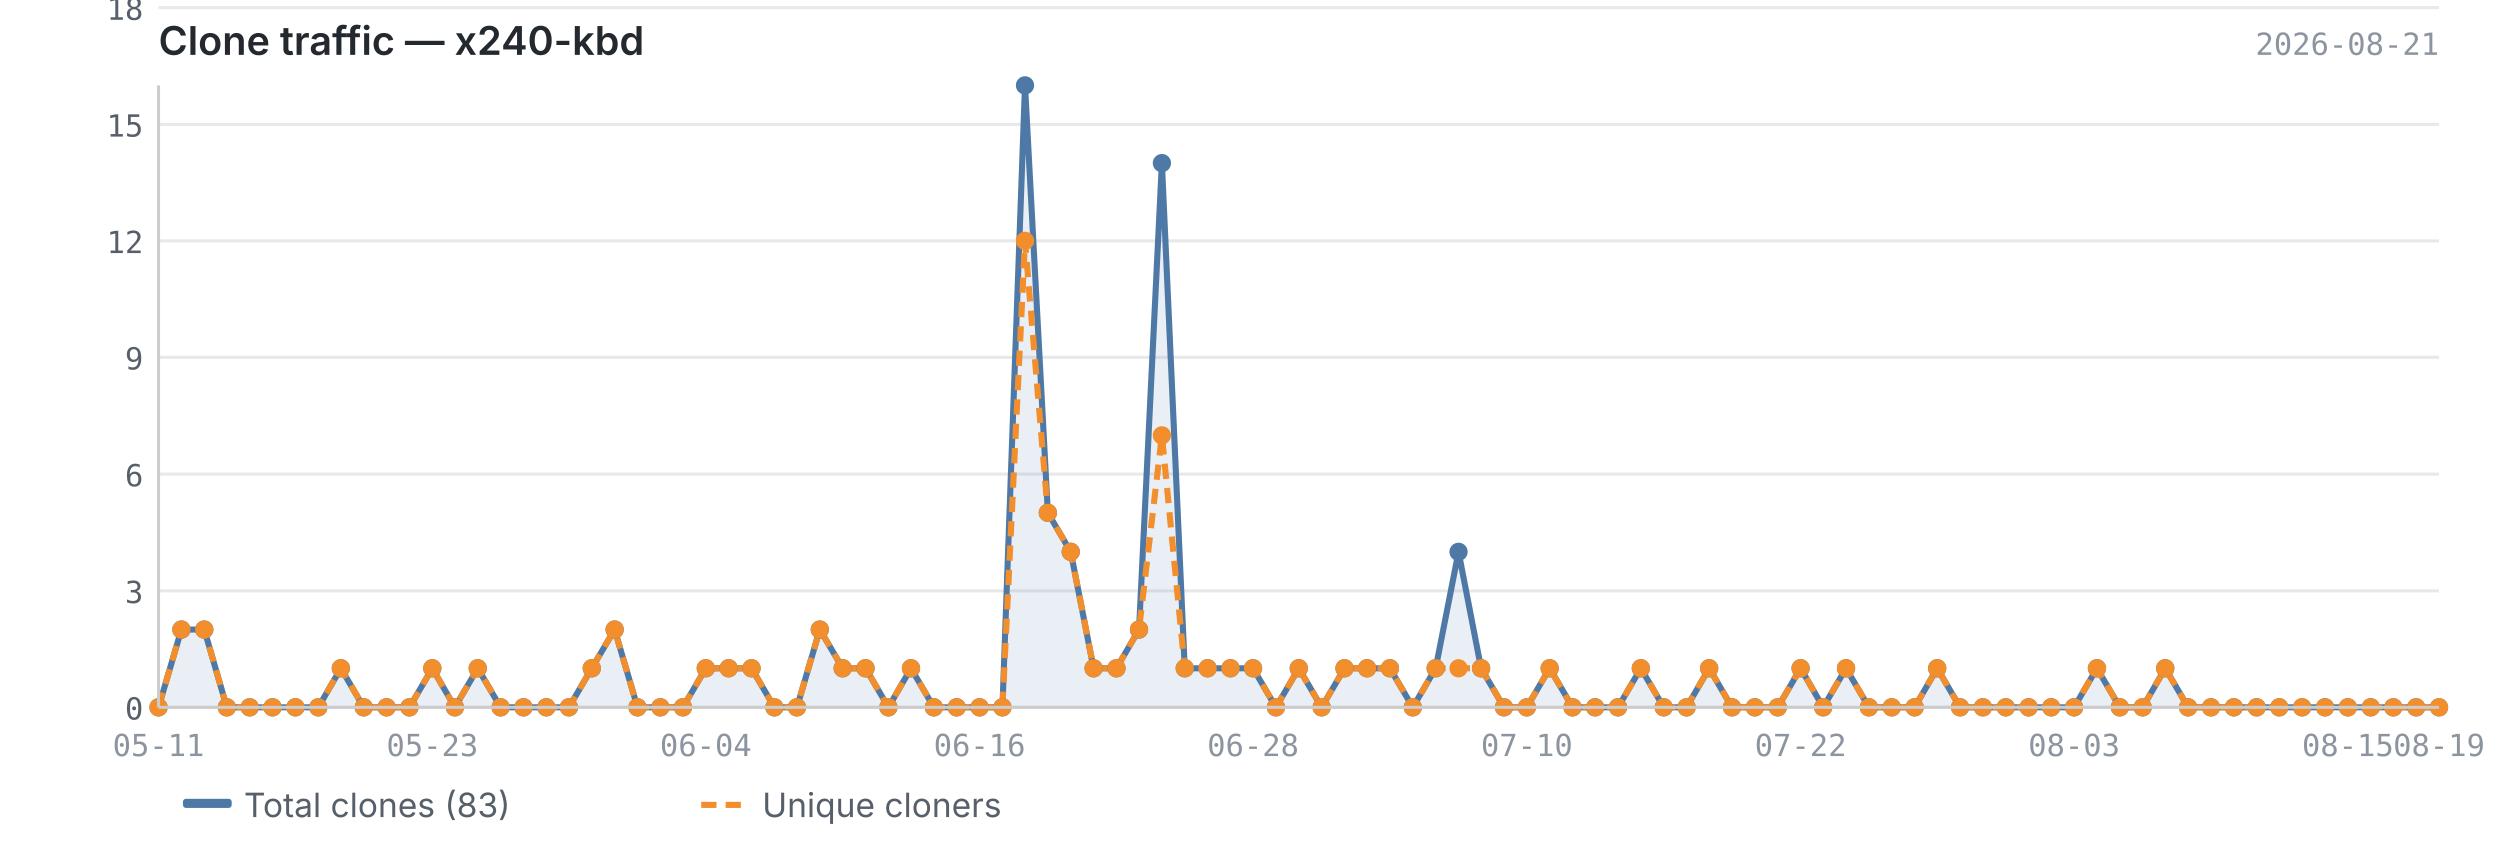
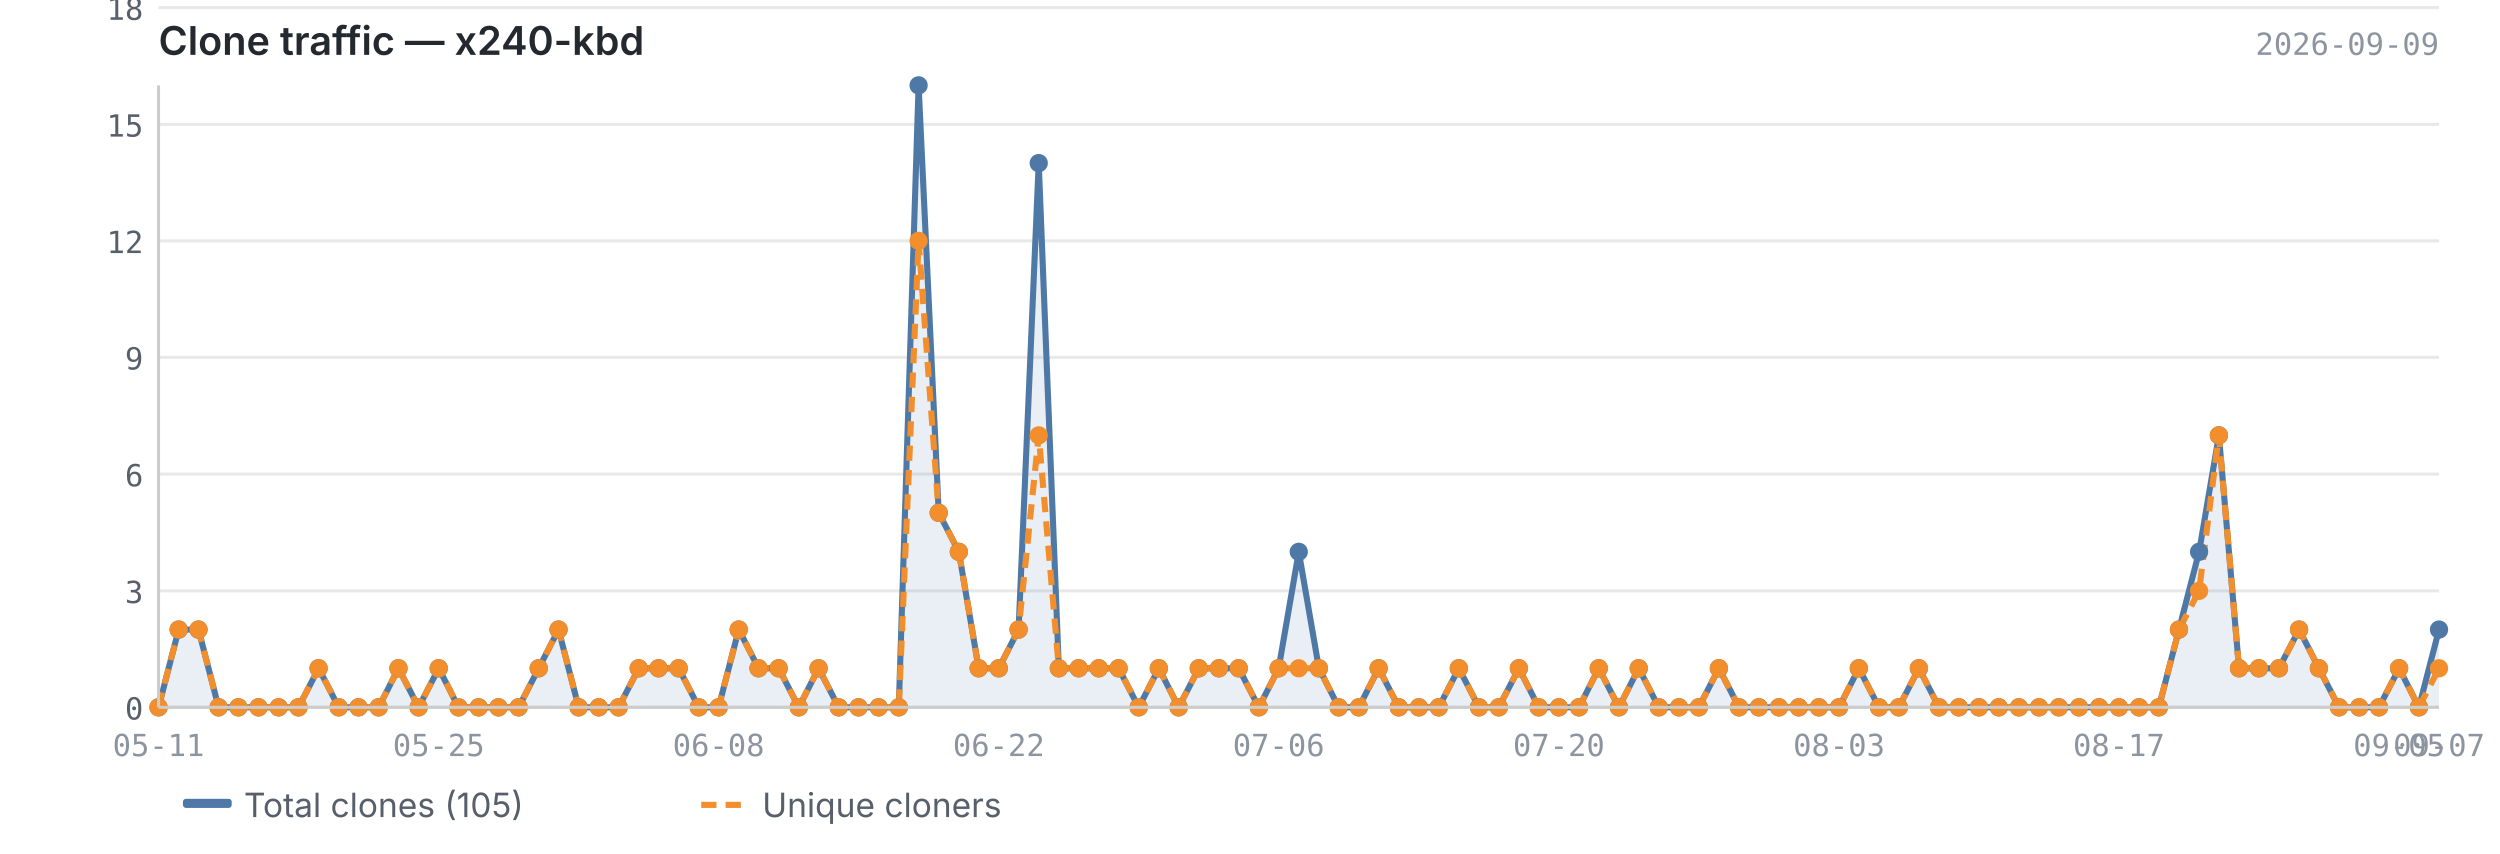
<svg xmlns="http://www.w3.org/2000/svg" viewBox="0 0 820 280" width="820" height="280">
  <text x="52" y="18" font-size="13" font-weight="600" fill="#24292f" font-family="-apple-system, BlinkMacSystemFont, 'Segoe UI', sans-serif">Clone traffic — x240-kbd</text>
-   <text x="800" y="18" font-size="10" fill="#8c959f" font-family="ui-monospace, SFMono-Regular, 'SF Mono', Menlo, monospace" text-anchor="end">2026-08-21</text>
+   <text x="800" y="18" font-size="10" fill="#8c959f" font-family="ui-monospace, SFMono-Regular, 'SF Mono', Menlo, monospace" text-anchor="end">2026-09-09</text>
  <line x1="52" y1="232.0" x2="800" y2="232.0" stroke="#e8e8e8" stroke-width="1" />
  <line x1="52" y1="193.8" x2="800" y2="193.8" stroke="#e8e8e8" stroke-width="1" />
  <line x1="52" y1="155.5" x2="800" y2="155.5" stroke="#e8e8e8" stroke-width="1" />
  <line x1="52" y1="117.2" x2="800" y2="117.2" stroke="#e8e8e8" stroke-width="1" />
  <line x1="52" y1="79.0" x2="800" y2="79.0" stroke="#e8e8e8" stroke-width="1" />
  <line x1="52" y1="40.8" x2="800" y2="40.8" stroke="#e8e8e8" stroke-width="1" />
  <line x1="52" y1="2.5" x2="800" y2="2.5" stroke="#e8e8e8" stroke-width="1" />
-   <path d="M52.0,232.0 L52.0,232.0 L59.5,206.5 L67.0,206.5 L74.4,232.0 L81.9,232.0 L89.4,232.0 L96.9,232.0 L104.4,232.0 L111.8,219.2 L119.3,232.0 L126.8,232.0 L134.3,232.0 L141.8,219.2 L149.2,232.0 L156.7,219.2 L164.2,232.0 L171.7,232.0 L179.2,232.0 L186.6,232.0 L194.1,219.2 L201.6,206.5 L209.1,232.0 L216.6,232.0 L224.0,232.0 L231.5,219.2 L239.0,219.2 L246.5,219.2 L254.0,232.0 L261.4,232.0 L268.9,206.5 L276.4,219.2 L283.9,219.2 L291.4,232.0 L298.8,219.2 L306.3,232.0 L313.8,232.0 L321.3,232.0 L328.8,232.0 L336.2,28.0 L343.7,168.2 L351.2,181.0 L358.7,219.2 L366.2,219.2 L373.6,206.5 L381.1,53.5 L388.6,219.2 L396.1,219.2 L403.6,219.2 L411.0,219.2 L418.5,232.0 L426.0,219.2 L433.5,232.0 L441.0,219.2 L448.4,219.2 L455.9,219.2 L463.4,232.0 L470.9,219.2 L478.4,181.0 L485.8,219.2 L493.3,232.0 L500.8,232.0 L508.3,219.2 L515.8,232.0 L523.2,232.0 L530.7,232.0 L538.2,219.2 L545.7,232.0 L553.2,232.0 L560.6,219.2 L568.1,232.0 L575.6,232.0 L583.1,232.0 L590.6,219.2 L598.0,232.0 L605.5,219.2 L613.0,232.0 L620.5,232.0 L628.0,232.0 L635.4,219.2 L642.9,232.0 L650.4,232.0 L657.9,232.0 L665.4,232.0 L672.8,232.0 L680.3,232.0 L687.8,219.2 L695.3,232.0 L702.8,232.0 L710.2,219.2 L717.7,232.0 L725.2,232.0 L732.7,232.0 L740.2,232.0 L747.6,232.0 L755.1,232.0 L762.6,232.0 L770.1,232.0 L777.6,232.0 L785.0,232.0 L792.5,232.0 L800.0,232.0 L800.0,232.0 L52.0,232.0Z" fill="#4e79a7" opacity="0.12" />
-   <polyline points="52.0,232.0 59.5,206.5 67.0,206.5 74.4,232.0 81.9,232.0 89.4,232.0 96.9,232.0 104.4,232.0 111.8,219.2 119.3,232.0 126.8,232.0 134.3,232.0 141.8,219.2 149.2,232.0 156.7,219.2 164.2,232.0 171.7,232.0 179.2,232.0 186.6,232.0 194.1,219.2 201.6,206.5 209.1,232.0 216.6,232.0 224.0,232.0 231.5,219.2 239.0,219.2 246.5,219.2 254.0,232.0 261.4,232.0 268.9,206.5 276.4,219.2 283.9,219.2 291.4,232.0 298.8,219.2 306.3,232.0 313.8,232.0 321.3,232.0 328.8,232.0 336.2,28.0 343.7,168.2 351.2,181.0 358.7,219.2 366.2,219.2 373.6,206.5 381.1,53.5 388.6,219.2 396.1,219.2 403.6,219.2 411.0,219.2 418.5,232.0 426.0,219.2 433.5,232.0 441.0,219.2 448.4,219.2 455.9,219.2 463.4,232.0 470.9,219.2 478.4,181.0 485.8,219.2 493.3,232.0 500.8,232.0 508.3,219.2 515.8,232.0 523.2,232.0 530.7,232.0 538.2,219.2 545.7,232.0 553.2,232.0 560.6,219.2 568.1,232.0 575.6,232.0 583.1,232.0 590.6,219.2 598.0,232.0 605.5,219.2 613.0,232.0 620.5,232.0 628.0,232.0 635.4,219.2 642.9,232.0 650.4,232.0 657.9,232.0 665.4,232.0 672.8,232.0 680.3,232.0 687.8,219.2 695.3,232.0 702.8,232.0 710.2,219.2 717.7,232.0 725.2,232.0 732.7,232.0 740.2,232.0 747.6,232.0 755.1,232.0 762.6,232.0 770.1,232.0 777.6,232.0 785.0,232.0 792.5,232.0 800.0,232.0" fill="none" stroke="#4e79a7" stroke-width="2" stroke-linejoin="round" />
-   <polyline points="52.0,232.0 59.5,206.5 67.0,206.5 74.4,232.0 81.9,232.0 89.4,232.0 96.9,232.0 104.4,232.0 111.8,219.2 119.3,232.0 126.8,232.0 134.3,232.0 141.8,219.2 149.2,232.0 156.7,219.2 164.2,232.0 171.7,232.0 179.2,232.0 186.6,232.0 194.1,219.2 201.6,206.5 209.1,232.0 216.6,232.0 224.0,232.0 231.5,219.2 239.0,219.2 246.5,219.2 254.0,232.0 261.4,232.0 268.9,206.5 276.4,219.2 283.9,219.2 291.4,232.0 298.8,219.2 306.3,232.0 313.8,232.0 321.3,232.0 328.8,232.0 336.2,79.0 343.7,168.2 351.2,181.0 358.7,219.2 366.2,219.2 373.6,206.5 381.1,142.8 388.6,219.2 396.1,219.2 403.6,219.2 411.0,219.2 418.5,232.0 426.0,219.2 433.5,232.0 441.0,219.2 448.4,219.2 455.9,219.2 463.4,232.0 470.9,219.2 478.4,219.2 485.8,219.2 493.3,232.0 500.8,232.0 508.3,219.2 515.8,232.0 523.2,232.0 530.7,232.0 538.2,219.2 545.7,232.0 553.2,232.0 560.6,219.2 568.1,232.0 575.6,232.0 583.1,232.0 590.6,219.2 598.0,232.0 605.5,219.2 613.0,232.0 620.5,232.0 628.0,232.0 635.4,219.2 642.9,232.0 650.4,232.0 657.9,232.0 665.4,232.0 672.8,232.0 680.3,232.0 687.8,219.2 695.3,232.0 702.8,232.0 710.2,219.2 717.7,232.0 725.2,232.0 732.7,232.0 740.2,232.0 747.6,232.0 755.1,232.0 762.6,232.0 770.1,232.0 777.6,232.0 785.0,232.0 792.5,232.0 800.0,232.0" fill="none" stroke="#f28e2b" stroke-width="2" stroke-linejoin="round" stroke-dasharray="5,3" />
+   <path d="M52.0,232.0 L52.0,232.0 L58.6,206.5 L65.1,206.5 L71.7,232.0 L78.2,232.0 L84.8,232.0 L91.4,232.0 L97.9,232.0 L104.5,219.2 L111.1,232.0 L117.6,232.0 L124.2,232.0 L130.7,219.2 L137.3,232.0 L143.9,219.2 L150.4,232.0 L157.0,232.0 L163.5,232.0 L170.1,232.0 L176.7,219.2 L183.2,206.5 L189.8,232.0 L196.4,232.0 L202.9,232.0 L209.5,219.2 L216.0,219.2 L222.6,219.2 L229.2,232.0 L235.7,232.0 L242.3,206.5 L248.8,219.2 L255.4,219.2 L262.0,232.0 L268.5,219.2 L275.1,232.0 L281.6,232.0 L288.2,232.0 L294.8,232.0 L301.3,28.0 L307.9,168.2 L314.5,181.0 L321.0,219.2 L327.6,219.2 L334.1,206.5 L340.7,53.5 L347.3,219.2 L353.8,219.2 L360.4,219.2 L366.9,219.2 L373.5,232.0 L380.1,219.2 L386.6,232.0 L393.2,219.2 L399.8,219.2 L406.3,219.2 L412.9,232.0 L419.4,219.2 L426.0,181.0 L432.6,219.2 L439.1,232.0 L445.7,232.0 L452.2,219.2 L458.8,232.0 L465.4,232.0 L471.9,232.0 L478.5,219.2 L485.1,232.0 L491.6,232.0 L498.2,219.2 L504.7,232.0 L511.3,232.0 L517.9,232.0 L524.4,219.2 L531.0,232.0 L537.5,219.2 L544.1,232.0 L550.7,232.0 L557.2,232.0 L563.8,219.2 L570.4,232.0 L576.9,232.0 L583.5,232.0 L590.0,232.0 L596.6,232.0 L603.2,232.0 L609.7,219.2 L616.3,232.0 L622.8,232.0 L629.4,219.2 L636.0,232.0 L642.5,232.0 L649.1,232.0 L655.6,232.0 L662.2,232.0 L668.8,232.0 L675.3,232.0 L681.9,232.0 L688.5,232.0 L695.0,232.0 L701.6,232.0 L708.1,232.0 L714.7,206.5 L721.3,181.0 L727.8,142.8 L734.4,219.2 L740.9,219.2 L747.5,219.2 L754.1,206.5 L760.6,219.2 L767.2,232.0 L773.8,232.0 L780.3,232.0 L786.9,219.2 L793.4,232.0 L800.0,206.5 L800.0,232.0 L52.0,232.0Z" fill="#4e79a7" opacity="0.12" />
+   <polyline points="52.0,232.0 58.6,206.5 65.1,206.5 71.7,232.0 78.2,232.0 84.8,232.0 91.4,232.0 97.9,232.0 104.5,219.2 111.1,232.0 117.6,232.0 124.2,232.0 130.7,219.2 137.3,232.0 143.9,219.2 150.4,232.0 157.0,232.0 163.5,232.0 170.1,232.0 176.7,219.2 183.2,206.5 189.8,232.0 196.4,232.0 202.9,232.0 209.5,219.2 216.0,219.2 222.6,219.2 229.2,232.0 235.7,232.0 242.3,206.5 248.8,219.2 255.4,219.2 262.0,232.0 268.5,219.2 275.1,232.0 281.6,232.0 288.2,232.0 294.8,232.0 301.3,28.0 307.9,168.2 314.5,181.0 321.0,219.2 327.6,219.2 334.1,206.5 340.7,53.5 347.3,219.2 353.8,219.2 360.4,219.2 366.9,219.2 373.5,232.0 380.1,219.2 386.6,232.0 393.2,219.2 399.8,219.2 406.3,219.2 412.9,232.0 419.4,219.2 426.0,181.0 432.6,219.2 439.1,232.0 445.7,232.0 452.2,219.2 458.8,232.0 465.4,232.0 471.9,232.0 478.5,219.2 485.1,232.0 491.6,232.0 498.2,219.2 504.7,232.0 511.3,232.0 517.9,232.0 524.4,219.2 531.0,232.0 537.5,219.2 544.1,232.0 550.7,232.0 557.2,232.0 563.8,219.2 570.4,232.0 576.9,232.0 583.5,232.0 590.0,232.0 596.6,232.0 603.2,232.0 609.7,219.2 616.3,232.0 622.8,232.0 629.4,219.2 636.0,232.0 642.5,232.0 649.1,232.0 655.6,232.0 662.2,232.0 668.8,232.0 675.3,232.0 681.9,232.0 688.5,232.0 695.0,232.0 701.6,232.0 708.1,232.0 714.7,206.5 721.3,181.0 727.8,142.8 734.4,219.2 740.9,219.2 747.5,219.2 754.1,206.5 760.6,219.2 767.2,232.0 773.8,232.0 780.3,232.0 786.9,219.2 793.4,232.0 800.0,206.5" fill="none" stroke="#4e79a7" stroke-width="2" stroke-linejoin="round" />
+   <polyline points="52.0,232.0 58.6,206.5 65.1,206.5 71.7,232.0 78.2,232.0 84.8,232.0 91.4,232.0 97.9,232.0 104.5,219.2 111.1,232.0 117.6,232.0 124.2,232.0 130.7,219.2 137.3,232.0 143.9,219.2 150.4,232.0 157.0,232.0 163.5,232.0 170.1,232.0 176.7,219.2 183.2,206.5 189.8,232.0 196.4,232.0 202.9,232.0 209.5,219.2 216.0,219.2 222.6,219.2 229.2,232.0 235.7,232.0 242.3,206.5 248.8,219.2 255.4,219.2 262.0,232.0 268.5,219.2 275.1,232.0 281.6,232.0 288.2,232.0 294.8,232.0 301.3,79.0 307.9,168.2 314.5,181.0 321.0,219.2 327.6,219.2 334.1,206.5 340.7,142.8 347.3,219.2 353.8,219.2 360.4,219.2 366.9,219.2 373.5,232.0 380.1,219.2 386.6,232.0 393.2,219.2 399.8,219.2 406.3,219.2 412.9,232.0 419.4,219.2 426.0,219.2 432.6,219.2 439.1,232.0 445.7,232.0 452.2,219.2 458.8,232.0 465.4,232.0 471.9,232.0 478.5,219.2 485.1,232.0 491.6,232.0 498.2,219.2 504.7,232.0 511.3,232.0 517.9,232.0 524.4,219.2 531.0,232.0 537.5,219.2 544.1,232.0 550.7,232.0 557.2,232.0 563.8,219.2 570.4,232.0 576.9,232.0 583.5,232.0 590.0,232.0 596.6,232.0 603.2,232.0 609.7,219.2 616.3,232.0 622.8,232.0 629.4,219.2 636.0,232.0 642.5,232.0 649.1,232.0 655.6,232.0 662.2,232.0 668.8,232.0 675.3,232.0 681.9,232.0 688.5,232.0 695.0,232.0 701.6,232.0 708.1,232.0 714.7,206.5 721.3,193.8 727.8,142.8 734.4,219.2 740.9,219.2 747.5,219.2 754.1,206.5 760.6,219.2 767.2,232.0 773.8,232.0 780.3,232.0 786.9,219.2 793.4,232.0 800.0,219.2" fill="none" stroke="#f28e2b" stroke-width="2" stroke-linejoin="round" stroke-dasharray="5,3" />
  <circle cx="52.0" cy="232.0" r="3" fill="#4e79a7" />
-   <circle cx="59.5" cy="206.5" r="3" fill="#4e79a7" />
-   <circle cx="67.0" cy="206.5" r="3" fill="#4e79a7" />
-   <circle cx="74.4" cy="232.0" r="3" fill="#4e79a7" />
-   <circle cx="81.9" cy="232.0" r="3" fill="#4e79a7" />
-   <circle cx="89.4" cy="232.0" r="3" fill="#4e79a7" />
-   <circle cx="96.9" cy="232.0" r="3" fill="#4e79a7" />
-   <circle cx="104.4" cy="232.0" r="3" fill="#4e79a7" />
-   <circle cx="111.8" cy="219.2" r="3" fill="#4e79a7" />
-   <circle cx="119.3" cy="232.0" r="3" fill="#4e79a7" />
-   <circle cx="126.8" cy="232.0" r="3" fill="#4e79a7" />
-   <circle cx="134.3" cy="232.0" r="3" fill="#4e79a7" />
-   <circle cx="141.8" cy="219.2" r="3" fill="#4e79a7" />
-   <circle cx="149.2" cy="232.0" r="3" fill="#4e79a7" />
-   <circle cx="156.7" cy="219.2" r="3" fill="#4e79a7" />
-   <circle cx="164.2" cy="232.0" r="3" fill="#4e79a7" />
-   <circle cx="171.7" cy="232.0" r="3" fill="#4e79a7" />
-   <circle cx="179.2" cy="232.0" r="3" fill="#4e79a7" />
-   <circle cx="186.6" cy="232.0" r="3" fill="#4e79a7" />
-   <circle cx="194.1" cy="219.2" r="3" fill="#4e79a7" />
-   <circle cx="201.6" cy="206.5" r="3" fill="#4e79a7" />
-   <circle cx="209.1" cy="232.0" r="3" fill="#4e79a7" />
-   <circle cx="216.6" cy="232.0" r="3" fill="#4e79a7" />
-   <circle cx="224.0" cy="232.0" r="3" fill="#4e79a7" />
-   <circle cx="231.5" cy="219.2" r="3" fill="#4e79a7" />
-   <circle cx="239.0" cy="219.2" r="3" fill="#4e79a7" />
-   <circle cx="246.5" cy="219.2" r="3" fill="#4e79a7" />
-   <circle cx="254.0" cy="232.0" r="3" fill="#4e79a7" />
-   <circle cx="261.4" cy="232.0" r="3" fill="#4e79a7" />
-   <circle cx="268.9" cy="206.5" r="3" fill="#4e79a7" />
-   <circle cx="276.4" cy="219.2" r="3" fill="#4e79a7" />
-   <circle cx="283.9" cy="219.2" r="3" fill="#4e79a7" />
-   <circle cx="291.4" cy="232.0" r="3" fill="#4e79a7" />
-   <circle cx="298.8" cy="219.2" r="3" fill="#4e79a7" />
-   <circle cx="306.3" cy="232.0" r="3" fill="#4e79a7" />
-   <circle cx="313.8" cy="232.0" r="3" fill="#4e79a7" />
-   <circle cx="321.3" cy="232.0" r="3" fill="#4e79a7" />
-   <circle cx="328.8" cy="232.0" r="3" fill="#4e79a7" />
-   <circle cx="336.2" cy="28.0" r="3" fill="#4e79a7" />
-   <circle cx="343.7" cy="168.2" r="3" fill="#4e79a7" />
-   <circle cx="351.2" cy="181.0" r="3" fill="#4e79a7" />
-   <circle cx="358.7" cy="219.2" r="3" fill="#4e79a7" />
-   <circle cx="366.2" cy="219.2" r="3" fill="#4e79a7" />
-   <circle cx="373.6" cy="206.5" r="3" fill="#4e79a7" />
-   <circle cx="381.1" cy="53.5" r="3" fill="#4e79a7" />
-   <circle cx="388.6" cy="219.2" r="3" fill="#4e79a7" />
-   <circle cx="396.1" cy="219.2" r="3" fill="#4e79a7" />
-   <circle cx="403.6" cy="219.2" r="3" fill="#4e79a7" />
-   <circle cx="411.0" cy="219.2" r="3" fill="#4e79a7" />
-   <circle cx="418.5" cy="232.0" r="3" fill="#4e79a7" />
-   <circle cx="426.0" cy="219.2" r="3" fill="#4e79a7" />
-   <circle cx="433.5" cy="232.0" r="3" fill="#4e79a7" />
-   <circle cx="441.0" cy="219.2" r="3" fill="#4e79a7" />
-   <circle cx="448.4" cy="219.2" r="3" fill="#4e79a7" />
-   <circle cx="455.9" cy="219.2" r="3" fill="#4e79a7" />
-   <circle cx="463.4" cy="232.0" r="3" fill="#4e79a7" />
-   <circle cx="470.9" cy="219.2" r="3" fill="#4e79a7" />
-   <circle cx="478.4" cy="181.0" r="3" fill="#4e79a7" />
-   <circle cx="485.8" cy="219.2" r="3" fill="#4e79a7" />
-   <circle cx="493.3" cy="232.0" r="3" fill="#4e79a7" />
-   <circle cx="500.8" cy="232.0" r="3" fill="#4e79a7" />
-   <circle cx="508.3" cy="219.2" r="3" fill="#4e79a7" />
-   <circle cx="515.8" cy="232.0" r="3" fill="#4e79a7" />
-   <circle cx="523.2" cy="232.0" r="3" fill="#4e79a7" />
-   <circle cx="530.7" cy="232.0" r="3" fill="#4e79a7" />
-   <circle cx="538.2" cy="219.2" r="3" fill="#4e79a7" />
-   <circle cx="545.7" cy="232.0" r="3" fill="#4e79a7" />
-   <circle cx="553.2" cy="232.0" r="3" fill="#4e79a7" />
-   <circle cx="560.6" cy="219.2" r="3" fill="#4e79a7" />
-   <circle cx="568.1" cy="232.0" r="3" fill="#4e79a7" />
-   <circle cx="575.6" cy="232.0" r="3" fill="#4e79a7" />
-   <circle cx="583.1" cy="232.0" r="3" fill="#4e79a7" />
-   <circle cx="590.6" cy="219.2" r="3" fill="#4e79a7" />
-   <circle cx="598.0" cy="232.0" r="3" fill="#4e79a7" />
-   <circle cx="605.5" cy="219.2" r="3" fill="#4e79a7" />
-   <circle cx="613.0" cy="232.0" r="3" fill="#4e79a7" />
-   <circle cx="620.5" cy="232.0" r="3" fill="#4e79a7" />
-   <circle cx="628.0" cy="232.0" r="3" fill="#4e79a7" />
-   <circle cx="635.4" cy="219.2" r="3" fill="#4e79a7" />
-   <circle cx="642.9" cy="232.0" r="3" fill="#4e79a7" />
-   <circle cx="650.4" cy="232.0" r="3" fill="#4e79a7" />
-   <circle cx="657.9" cy="232.0" r="3" fill="#4e79a7" />
-   <circle cx="665.4" cy="232.0" r="3" fill="#4e79a7" />
-   <circle cx="672.8" cy="232.0" r="3" fill="#4e79a7" />
-   <circle cx="680.3" cy="232.0" r="3" fill="#4e79a7" />
-   <circle cx="687.8" cy="219.2" r="3" fill="#4e79a7" />
-   <circle cx="695.3" cy="232.0" r="3" fill="#4e79a7" />
-   <circle cx="702.8" cy="232.0" r="3" fill="#4e79a7" />
-   <circle cx="710.2" cy="219.2" r="3" fill="#4e79a7" />
-   <circle cx="717.7" cy="232.0" r="3" fill="#4e79a7" />
-   <circle cx="725.2" cy="232.0" r="3" fill="#4e79a7" />
-   <circle cx="732.7" cy="232.0" r="3" fill="#4e79a7" />
-   <circle cx="740.2" cy="232.0" r="3" fill="#4e79a7" />
-   <circle cx="747.6" cy="232.0" r="3" fill="#4e79a7" />
-   <circle cx="755.1" cy="232.0" r="3" fill="#4e79a7" />
-   <circle cx="762.6" cy="232.0" r="3" fill="#4e79a7" />
-   <circle cx="770.1" cy="232.0" r="3" fill="#4e79a7" />
-   <circle cx="777.6" cy="232.0" r="3" fill="#4e79a7" />
-   <circle cx="785.0" cy="232.0" r="3" fill="#4e79a7" />
-   <circle cx="792.5" cy="232.0" r="3" fill="#4e79a7" />
-   <circle cx="800.0" cy="232.0" r="3" fill="#4e79a7" />
+   <circle cx="58.6" cy="206.5" r="3" fill="#4e79a7" />
+   <circle cx="65.1" cy="206.5" r="3" fill="#4e79a7" />
+   <circle cx="71.7" cy="232.0" r="3" fill="#4e79a7" />
+   <circle cx="78.2" cy="232.0" r="3" fill="#4e79a7" />
+   <circle cx="84.8" cy="232.0" r="3" fill="#4e79a7" />
+   <circle cx="91.4" cy="232.0" r="3" fill="#4e79a7" />
+   <circle cx="97.9" cy="232.0" r="3" fill="#4e79a7" />
+   <circle cx="104.5" cy="219.2" r="3" fill="#4e79a7" />
+   <circle cx="111.1" cy="232.0" r="3" fill="#4e79a7" />
+   <circle cx="117.6" cy="232.0" r="3" fill="#4e79a7" />
+   <circle cx="124.2" cy="232.0" r="3" fill="#4e79a7" />
+   <circle cx="130.7" cy="219.2" r="3" fill="#4e79a7" />
+   <circle cx="137.3" cy="232.0" r="3" fill="#4e79a7" />
+   <circle cx="143.9" cy="219.2" r="3" fill="#4e79a7" />
+   <circle cx="150.4" cy="232.0" r="3" fill="#4e79a7" />
+   <circle cx="157.0" cy="232.0" r="3" fill="#4e79a7" />
+   <circle cx="163.5" cy="232.0" r="3" fill="#4e79a7" />
+   <circle cx="170.1" cy="232.0" r="3" fill="#4e79a7" />
+   <circle cx="176.7" cy="219.2" r="3" fill="#4e79a7" />
+   <circle cx="183.2" cy="206.5" r="3" fill="#4e79a7" />
+   <circle cx="189.8" cy="232.0" r="3" fill="#4e79a7" />
+   <circle cx="196.4" cy="232.0" r="3" fill="#4e79a7" />
+   <circle cx="202.9" cy="232.0" r="3" fill="#4e79a7" />
+   <circle cx="209.5" cy="219.2" r="3" fill="#4e79a7" />
+   <circle cx="216.0" cy="219.2" r="3" fill="#4e79a7" />
+   <circle cx="222.6" cy="219.2" r="3" fill="#4e79a7" />
+   <circle cx="229.2" cy="232.0" r="3" fill="#4e79a7" />
+   <circle cx="235.7" cy="232.0" r="3" fill="#4e79a7" />
+   <circle cx="242.3" cy="206.5" r="3" fill="#4e79a7" />
+   <circle cx="248.8" cy="219.2" r="3" fill="#4e79a7" />
+   <circle cx="255.4" cy="219.2" r="3" fill="#4e79a7" />
+   <circle cx="262.0" cy="232.0" r="3" fill="#4e79a7" />
+   <circle cx="268.5" cy="219.2" r="3" fill="#4e79a7" />
+   <circle cx="275.1" cy="232.0" r="3" fill="#4e79a7" />
+   <circle cx="281.6" cy="232.0" r="3" fill="#4e79a7" />
+   <circle cx="288.2" cy="232.0" r="3" fill="#4e79a7" />
+   <circle cx="294.8" cy="232.0" r="3" fill="#4e79a7" />
+   <circle cx="301.3" cy="28.0" r="3" fill="#4e79a7" />
+   <circle cx="307.9" cy="168.2" r="3" fill="#4e79a7" />
+   <circle cx="314.5" cy="181.0" r="3" fill="#4e79a7" />
+   <circle cx="321.0" cy="219.2" r="3" fill="#4e79a7" />
+   <circle cx="327.6" cy="219.2" r="3" fill="#4e79a7" />
+   <circle cx="334.1" cy="206.5" r="3" fill="#4e79a7" />
+   <circle cx="340.7" cy="53.5" r="3" fill="#4e79a7" />
+   <circle cx="347.3" cy="219.2" r="3" fill="#4e79a7" />
+   <circle cx="353.8" cy="219.2" r="3" fill="#4e79a7" />
+   <circle cx="360.4" cy="219.2" r="3" fill="#4e79a7" />
+   <circle cx="366.9" cy="219.2" r="3" fill="#4e79a7" />
+   <circle cx="373.5" cy="232.0" r="3" fill="#4e79a7" />
+   <circle cx="380.1" cy="219.2" r="3" fill="#4e79a7" />
+   <circle cx="386.6" cy="232.0" r="3" fill="#4e79a7" />
+   <circle cx="393.2" cy="219.2" r="3" fill="#4e79a7" />
+   <circle cx="399.8" cy="219.2" r="3" fill="#4e79a7" />
+   <circle cx="406.3" cy="219.2" r="3" fill="#4e79a7" />
+   <circle cx="412.9" cy="232.0" r="3" fill="#4e79a7" />
+   <circle cx="419.4" cy="219.2" r="3" fill="#4e79a7" />
+   <circle cx="426.0" cy="181.0" r="3" fill="#4e79a7" />
+   <circle cx="432.6" cy="219.2" r="3" fill="#4e79a7" />
+   <circle cx="439.1" cy="232.0" r="3" fill="#4e79a7" />
+   <circle cx="445.7" cy="232.0" r="3" fill="#4e79a7" />
+   <circle cx="452.2" cy="219.2" r="3" fill="#4e79a7" />
+   <circle cx="458.8" cy="232.0" r="3" fill="#4e79a7" />
+   <circle cx="465.4" cy="232.0" r="3" fill="#4e79a7" />
+   <circle cx="471.9" cy="232.0" r="3" fill="#4e79a7" />
+   <circle cx="478.5" cy="219.2" r="3" fill="#4e79a7" />
+   <circle cx="485.1" cy="232.0" r="3" fill="#4e79a7" />
+   <circle cx="491.6" cy="232.0" r="3" fill="#4e79a7" />
+   <circle cx="498.2" cy="219.2" r="3" fill="#4e79a7" />
+   <circle cx="504.7" cy="232.0" r="3" fill="#4e79a7" />
+   <circle cx="511.3" cy="232.0" r="3" fill="#4e79a7" />
+   <circle cx="517.9" cy="232.0" r="3" fill="#4e79a7" />
+   <circle cx="524.4" cy="219.2" r="3" fill="#4e79a7" />
+   <circle cx="531.0" cy="232.0" r="3" fill="#4e79a7" />
+   <circle cx="537.5" cy="219.2" r="3" fill="#4e79a7" />
+   <circle cx="544.1" cy="232.0" r="3" fill="#4e79a7" />
+   <circle cx="550.7" cy="232.0" r="3" fill="#4e79a7" />
+   <circle cx="557.2" cy="232.0" r="3" fill="#4e79a7" />
+   <circle cx="563.8" cy="219.2" r="3" fill="#4e79a7" />
+   <circle cx="570.4" cy="232.0" r="3" fill="#4e79a7" />
+   <circle cx="576.9" cy="232.0" r="3" fill="#4e79a7" />
+   <circle cx="583.5" cy="232.0" r="3" fill="#4e79a7" />
+   <circle cx="590.0" cy="232.0" r="3" fill="#4e79a7" />
+   <circle cx="596.6" cy="232.0" r="3" fill="#4e79a7" />
+   <circle cx="603.2" cy="232.0" r="3" fill="#4e79a7" />
+   <circle cx="609.7" cy="219.2" r="3" fill="#4e79a7" />
+   <circle cx="616.3" cy="232.0" r="3" fill="#4e79a7" />
+   <circle cx="622.8" cy="232.0" r="3" fill="#4e79a7" />
+   <circle cx="629.4" cy="219.2" r="3" fill="#4e79a7" />
+   <circle cx="636.0" cy="232.0" r="3" fill="#4e79a7" />
+   <circle cx="642.5" cy="232.0" r="3" fill="#4e79a7" />
+   <circle cx="649.1" cy="232.0" r="3" fill="#4e79a7" />
+   <circle cx="655.6" cy="232.0" r="3" fill="#4e79a7" />
+   <circle cx="662.2" cy="232.0" r="3" fill="#4e79a7" />
+   <circle cx="668.8" cy="232.0" r="3" fill="#4e79a7" />
+   <circle cx="675.3" cy="232.0" r="3" fill="#4e79a7" />
+   <circle cx="681.9" cy="232.0" r="3" fill="#4e79a7" />
+   <circle cx="688.5" cy="232.0" r="3" fill="#4e79a7" />
+   <circle cx="695.0" cy="232.0" r="3" fill="#4e79a7" />
+   <circle cx="701.6" cy="232.0" r="3" fill="#4e79a7" />
+   <circle cx="708.1" cy="232.0" r="3" fill="#4e79a7" />
+   <circle cx="714.7" cy="206.5" r="3" fill="#4e79a7" />
+   <circle cx="721.3" cy="181.0" r="3" fill="#4e79a7" />
+   <circle cx="727.8" cy="142.8" r="3" fill="#4e79a7" />
+   <circle cx="734.4" cy="219.2" r="3" fill="#4e79a7" />
+   <circle cx="740.9" cy="219.2" r="3" fill="#4e79a7" />
+   <circle cx="747.5" cy="219.2" r="3" fill="#4e79a7" />
+   <circle cx="754.1" cy="206.5" r="3" fill="#4e79a7" />
+   <circle cx="760.6" cy="219.2" r="3" fill="#4e79a7" />
+   <circle cx="767.2" cy="232.0" r="3" fill="#4e79a7" />
+   <circle cx="773.8" cy="232.0" r="3" fill="#4e79a7" />
+   <circle cx="780.3" cy="232.0" r="3" fill="#4e79a7" />
+   <circle cx="786.9" cy="219.2" r="3" fill="#4e79a7" />
+   <circle cx="793.4" cy="232.0" r="3" fill="#4e79a7" />
+   <circle cx="800.0" cy="206.5" r="3" fill="#4e79a7" />
  <circle cx="52.0" cy="232.0" r="3" fill="#f28e2b" />
-   <circle cx="59.5" cy="206.5" r="3" fill="#f28e2b" />
-   <circle cx="67.0" cy="206.5" r="3" fill="#f28e2b" />
-   <circle cx="74.4" cy="232.0" r="3" fill="#f28e2b" />
-   <circle cx="81.9" cy="232.0" r="3" fill="#f28e2b" />
-   <circle cx="89.4" cy="232.0" r="3" fill="#f28e2b" />
-   <circle cx="96.9" cy="232.0" r="3" fill="#f28e2b" />
-   <circle cx="104.4" cy="232.0" r="3" fill="#f28e2b" />
-   <circle cx="111.8" cy="219.2" r="3" fill="#f28e2b" />
-   <circle cx="119.3" cy="232.0" r="3" fill="#f28e2b" />
-   <circle cx="126.8" cy="232.0" r="3" fill="#f28e2b" />
-   <circle cx="134.3" cy="232.0" r="3" fill="#f28e2b" />
-   <circle cx="141.8" cy="219.2" r="3" fill="#f28e2b" />
-   <circle cx="149.2" cy="232.0" r="3" fill="#f28e2b" />
-   <circle cx="156.7" cy="219.2" r="3" fill="#f28e2b" />
-   <circle cx="164.2" cy="232.0" r="3" fill="#f28e2b" />
-   <circle cx="171.7" cy="232.0" r="3" fill="#f28e2b" />
-   <circle cx="179.2" cy="232.0" r="3" fill="#f28e2b" />
-   <circle cx="186.6" cy="232.0" r="3" fill="#f28e2b" />
-   <circle cx="194.1" cy="219.2" r="3" fill="#f28e2b" />
-   <circle cx="201.6" cy="206.5" r="3" fill="#f28e2b" />
-   <circle cx="209.1" cy="232.0" r="3" fill="#f28e2b" />
-   <circle cx="216.6" cy="232.0" r="3" fill="#f28e2b" />
-   <circle cx="224.0" cy="232.0" r="3" fill="#f28e2b" />
-   <circle cx="231.5" cy="219.2" r="3" fill="#f28e2b" />
-   <circle cx="239.0" cy="219.2" r="3" fill="#f28e2b" />
-   <circle cx="246.5" cy="219.2" r="3" fill="#f28e2b" />
-   <circle cx="254.0" cy="232.0" r="3" fill="#f28e2b" />
-   <circle cx="261.4" cy="232.0" r="3" fill="#f28e2b" />
-   <circle cx="268.9" cy="206.5" r="3" fill="#f28e2b" />
-   <circle cx="276.4" cy="219.2" r="3" fill="#f28e2b" />
-   <circle cx="283.9" cy="219.2" r="3" fill="#f28e2b" />
-   <circle cx="291.4" cy="232.0" r="3" fill="#f28e2b" />
-   <circle cx="298.8" cy="219.2" r="3" fill="#f28e2b" />
-   <circle cx="306.3" cy="232.0" r="3" fill="#f28e2b" />
-   <circle cx="313.8" cy="232.0" r="3" fill="#f28e2b" />
-   <circle cx="321.3" cy="232.0" r="3" fill="#f28e2b" />
-   <circle cx="328.8" cy="232.0" r="3" fill="#f28e2b" />
-   <circle cx="336.2" cy="79.0" r="3" fill="#f28e2b" />
-   <circle cx="343.7" cy="168.2" r="3" fill="#f28e2b" />
-   <circle cx="351.2" cy="181.0" r="3" fill="#f28e2b" />
-   <circle cx="358.7" cy="219.2" r="3" fill="#f28e2b" />
-   <circle cx="366.2" cy="219.2" r="3" fill="#f28e2b" />
-   <circle cx="373.6" cy="206.5" r="3" fill="#f28e2b" />
-   <circle cx="381.1" cy="142.8" r="3" fill="#f28e2b" />
-   <circle cx="388.6" cy="219.2" r="3" fill="#f28e2b" />
-   <circle cx="396.1" cy="219.2" r="3" fill="#f28e2b" />
-   <circle cx="403.6" cy="219.2" r="3" fill="#f28e2b" />
-   <circle cx="411.0" cy="219.2" r="3" fill="#f28e2b" />
-   <circle cx="418.5" cy="232.0" r="3" fill="#f28e2b" />
+   <circle cx="58.6" cy="206.5" r="3" fill="#f28e2b" />
+   <circle cx="65.1" cy="206.5" r="3" fill="#f28e2b" />
+   <circle cx="71.7" cy="232.0" r="3" fill="#f28e2b" />
+   <circle cx="78.2" cy="232.0" r="3" fill="#f28e2b" />
+   <circle cx="84.8" cy="232.0" r="3" fill="#f28e2b" />
+   <circle cx="91.4" cy="232.0" r="3" fill="#f28e2b" />
+   <circle cx="97.9" cy="232.0" r="3" fill="#f28e2b" />
+   <circle cx="104.5" cy="219.2" r="3" fill="#f28e2b" />
+   <circle cx="111.1" cy="232.0" r="3" fill="#f28e2b" />
+   <circle cx="117.6" cy="232.0" r="3" fill="#f28e2b" />
+   <circle cx="124.2" cy="232.0" r="3" fill="#f28e2b" />
+   <circle cx="130.7" cy="219.2" r="3" fill="#f28e2b" />
+   <circle cx="137.3" cy="232.0" r="3" fill="#f28e2b" />
+   <circle cx="143.9" cy="219.2" r="3" fill="#f28e2b" />
+   <circle cx="150.4" cy="232.0" r="3" fill="#f28e2b" />
+   <circle cx="157.0" cy="232.0" r="3" fill="#f28e2b" />
+   <circle cx="163.5" cy="232.0" r="3" fill="#f28e2b" />
+   <circle cx="170.1" cy="232.0" r="3" fill="#f28e2b" />
+   <circle cx="176.7" cy="219.2" r="3" fill="#f28e2b" />
+   <circle cx="183.2" cy="206.5" r="3" fill="#f28e2b" />
+   <circle cx="189.8" cy="232.0" r="3" fill="#f28e2b" />
+   <circle cx="196.4" cy="232.0" r="3" fill="#f28e2b" />
+   <circle cx="202.9" cy="232.0" r="3" fill="#f28e2b" />
+   <circle cx="209.5" cy="219.2" r="3" fill="#f28e2b" />
+   <circle cx="216.0" cy="219.2" r="3" fill="#f28e2b" />
+   <circle cx="222.6" cy="219.2" r="3" fill="#f28e2b" />
+   <circle cx="229.2" cy="232.0" r="3" fill="#f28e2b" />
+   <circle cx="235.7" cy="232.0" r="3" fill="#f28e2b" />
+   <circle cx="242.3" cy="206.5" r="3" fill="#f28e2b" />
+   <circle cx="248.8" cy="219.2" r="3" fill="#f28e2b" />
+   <circle cx="255.4" cy="219.2" r="3" fill="#f28e2b" />
+   <circle cx="262.0" cy="232.0" r="3" fill="#f28e2b" />
+   <circle cx="268.5" cy="219.2" r="3" fill="#f28e2b" />
+   <circle cx="275.1" cy="232.0" r="3" fill="#f28e2b" />
+   <circle cx="281.6" cy="232.0" r="3" fill="#f28e2b" />
+   <circle cx="288.2" cy="232.0" r="3" fill="#f28e2b" />
+   <circle cx="294.8" cy="232.0" r="3" fill="#f28e2b" />
+   <circle cx="301.3" cy="79.0" r="3" fill="#f28e2b" />
+   <circle cx="307.9" cy="168.2" r="3" fill="#f28e2b" />
+   <circle cx="314.5" cy="181.0" r="3" fill="#f28e2b" />
+   <circle cx="321.0" cy="219.2" r="3" fill="#f28e2b" />
+   <circle cx="327.6" cy="219.2" r="3" fill="#f28e2b" />
+   <circle cx="334.1" cy="206.5" r="3" fill="#f28e2b" />
+   <circle cx="340.7" cy="142.8" r="3" fill="#f28e2b" />
+   <circle cx="347.3" cy="219.2" r="3" fill="#f28e2b" />
+   <circle cx="353.8" cy="219.2" r="3" fill="#f28e2b" />
+   <circle cx="360.4" cy="219.2" r="3" fill="#f28e2b" />
+   <circle cx="366.9" cy="219.2" r="3" fill="#f28e2b" />
+   <circle cx="373.5" cy="232.0" r="3" fill="#f28e2b" />
+   <circle cx="380.1" cy="219.2" r="3" fill="#f28e2b" />
+   <circle cx="386.6" cy="232.0" r="3" fill="#f28e2b" />
+   <circle cx="393.2" cy="219.2" r="3" fill="#f28e2b" />
+   <circle cx="399.8" cy="219.2" r="3" fill="#f28e2b" />
+   <circle cx="406.3" cy="219.2" r="3" fill="#f28e2b" />
+   <circle cx="412.9" cy="232.0" r="3" fill="#f28e2b" />
+   <circle cx="419.4" cy="219.2" r="3" fill="#f28e2b" />
  <circle cx="426.0" cy="219.2" r="3" fill="#f28e2b" />
-   <circle cx="433.5" cy="232.0" r="3" fill="#f28e2b" />
-   <circle cx="441.0" cy="219.2" r="3" fill="#f28e2b" />
-   <circle cx="448.4" cy="219.2" r="3" fill="#f28e2b" />
-   <circle cx="455.9" cy="219.2" r="3" fill="#f28e2b" />
-   <circle cx="463.4" cy="232.0" r="3" fill="#f28e2b" />
-   <circle cx="470.9" cy="219.2" r="3" fill="#f28e2b" />
-   <circle cx="478.4" cy="219.2" r="3" fill="#f28e2b" />
-   <circle cx="485.8" cy="219.2" r="3" fill="#f28e2b" />
-   <circle cx="493.3" cy="232.0" r="3" fill="#f28e2b" />
-   <circle cx="500.8" cy="232.0" r="3" fill="#f28e2b" />
-   <circle cx="508.3" cy="219.2" r="3" fill="#f28e2b" />
-   <circle cx="515.8" cy="232.0" r="3" fill="#f28e2b" />
-   <circle cx="523.2" cy="232.0" r="3" fill="#f28e2b" />
-   <circle cx="530.7" cy="232.0" r="3" fill="#f28e2b" />
-   <circle cx="538.2" cy="219.2" r="3" fill="#f28e2b" />
-   <circle cx="545.7" cy="232.0" r="3" fill="#f28e2b" />
-   <circle cx="553.2" cy="232.0" r="3" fill="#f28e2b" />
-   <circle cx="560.6" cy="219.2" r="3" fill="#f28e2b" />
-   <circle cx="568.1" cy="232.0" r="3" fill="#f28e2b" />
-   <circle cx="575.6" cy="232.0" r="3" fill="#f28e2b" />
-   <circle cx="583.1" cy="232.0" r="3" fill="#f28e2b" />
-   <circle cx="590.6" cy="219.2" r="3" fill="#f28e2b" />
-   <circle cx="598.0" cy="232.0" r="3" fill="#f28e2b" />
-   <circle cx="605.5" cy="219.2" r="3" fill="#f28e2b" />
-   <circle cx="613.0" cy="232.0" r="3" fill="#f28e2b" />
-   <circle cx="620.5" cy="232.0" r="3" fill="#f28e2b" />
-   <circle cx="628.0" cy="232.0" r="3" fill="#f28e2b" />
-   <circle cx="635.4" cy="219.2" r="3" fill="#f28e2b" />
-   <circle cx="642.9" cy="232.0" r="3" fill="#f28e2b" />
-   <circle cx="650.4" cy="232.0" r="3" fill="#f28e2b" />
-   <circle cx="657.9" cy="232.0" r="3" fill="#f28e2b" />
-   <circle cx="665.4" cy="232.0" r="3" fill="#f28e2b" />
-   <circle cx="672.8" cy="232.0" r="3" fill="#f28e2b" />
-   <circle cx="680.3" cy="232.0" r="3" fill="#f28e2b" />
-   <circle cx="687.8" cy="219.2" r="3" fill="#f28e2b" />
-   <circle cx="695.3" cy="232.0" r="3" fill="#f28e2b" />
-   <circle cx="702.8" cy="232.0" r="3" fill="#f28e2b" />
-   <circle cx="710.2" cy="219.2" r="3" fill="#f28e2b" />
-   <circle cx="717.7" cy="232.0" r="3" fill="#f28e2b" />
-   <circle cx="725.2" cy="232.0" r="3" fill="#f28e2b" />
-   <circle cx="732.7" cy="232.0" r="3" fill="#f28e2b" />
-   <circle cx="740.2" cy="232.0" r="3" fill="#f28e2b" />
-   <circle cx="747.6" cy="232.0" r="3" fill="#f28e2b" />
-   <circle cx="755.1" cy="232.0" r="3" fill="#f28e2b" />
-   <circle cx="762.6" cy="232.0" r="3" fill="#f28e2b" />
-   <circle cx="770.1" cy="232.0" r="3" fill="#f28e2b" />
-   <circle cx="777.6" cy="232.0" r="3" fill="#f28e2b" />
-   <circle cx="785.0" cy="232.0" r="3" fill="#f28e2b" />
-   <circle cx="792.5" cy="232.0" r="3" fill="#f28e2b" />
-   <circle cx="800.0" cy="232.0" r="3" fill="#f28e2b" />
+   <circle cx="432.6" cy="219.2" r="3" fill="#f28e2b" />
+   <circle cx="439.1" cy="232.0" r="3" fill="#f28e2b" />
+   <circle cx="445.7" cy="232.0" r="3" fill="#f28e2b" />
+   <circle cx="452.2" cy="219.2" r="3" fill="#f28e2b" />
+   <circle cx="458.8" cy="232.0" r="3" fill="#f28e2b" />
+   <circle cx="465.4" cy="232.0" r="3" fill="#f28e2b" />
+   <circle cx="471.9" cy="232.0" r="3" fill="#f28e2b" />
+   <circle cx="478.5" cy="219.2" r="3" fill="#f28e2b" />
+   <circle cx="485.1" cy="232.0" r="3" fill="#f28e2b" />
+   <circle cx="491.6" cy="232.0" r="3" fill="#f28e2b" />
+   <circle cx="498.2" cy="219.2" r="3" fill="#f28e2b" />
+   <circle cx="504.7" cy="232.0" r="3" fill="#f28e2b" />
+   <circle cx="511.3" cy="232.0" r="3" fill="#f28e2b" />
+   <circle cx="517.9" cy="232.0" r="3" fill="#f28e2b" />
+   <circle cx="524.4" cy="219.2" r="3" fill="#f28e2b" />
+   <circle cx="531.0" cy="232.0" r="3" fill="#f28e2b" />
+   <circle cx="537.5" cy="219.2" r="3" fill="#f28e2b" />
+   <circle cx="544.1" cy="232.0" r="3" fill="#f28e2b" />
+   <circle cx="550.7" cy="232.0" r="3" fill="#f28e2b" />
+   <circle cx="557.2" cy="232.0" r="3" fill="#f28e2b" />
+   <circle cx="563.8" cy="219.2" r="3" fill="#f28e2b" />
+   <circle cx="570.4" cy="232.0" r="3" fill="#f28e2b" />
+   <circle cx="576.9" cy="232.0" r="3" fill="#f28e2b" />
+   <circle cx="583.5" cy="232.0" r="3" fill="#f28e2b" />
+   <circle cx="590.0" cy="232.0" r="3" fill="#f28e2b" />
+   <circle cx="596.6" cy="232.0" r="3" fill="#f28e2b" />
+   <circle cx="603.2" cy="232.0" r="3" fill="#f28e2b" />
+   <circle cx="609.7" cy="219.2" r="3" fill="#f28e2b" />
+   <circle cx="616.3" cy="232.0" r="3" fill="#f28e2b" />
+   <circle cx="622.8" cy="232.0" r="3" fill="#f28e2b" />
+   <circle cx="629.4" cy="219.2" r="3" fill="#f28e2b" />
+   <circle cx="636.0" cy="232.0" r="3" fill="#f28e2b" />
+   <circle cx="642.5" cy="232.0" r="3" fill="#f28e2b" />
+   <circle cx="649.1" cy="232.0" r="3" fill="#f28e2b" />
+   <circle cx="655.6" cy="232.0" r="3" fill="#f28e2b" />
+   <circle cx="662.2" cy="232.0" r="3" fill="#f28e2b" />
+   <circle cx="668.8" cy="232.0" r="3" fill="#f28e2b" />
+   <circle cx="675.3" cy="232.0" r="3" fill="#f28e2b" />
+   <circle cx="681.9" cy="232.0" r="3" fill="#f28e2b" />
+   <circle cx="688.5" cy="232.0" r="3" fill="#f28e2b" />
+   <circle cx="695.0" cy="232.0" r="3" fill="#f28e2b" />
+   <circle cx="701.6" cy="232.0" r="3" fill="#f28e2b" />
+   <circle cx="708.1" cy="232.0" r="3" fill="#f28e2b" />
+   <circle cx="714.7" cy="206.5" r="3" fill="#f28e2b" />
+   <circle cx="721.3" cy="193.8" r="3" fill="#f28e2b" />
+   <circle cx="727.8" cy="142.8" r="3" fill="#f28e2b" />
+   <circle cx="734.4" cy="219.2" r="3" fill="#f28e2b" />
+   <circle cx="740.9" cy="219.2" r="3" fill="#f28e2b" />
+   <circle cx="747.5" cy="219.2" r="3" fill="#f28e2b" />
+   <circle cx="754.1" cy="206.5" r="3" fill="#f28e2b" />
+   <circle cx="760.6" cy="219.2" r="3" fill="#f28e2b" />
+   <circle cx="767.2" cy="232.0" r="3" fill="#f28e2b" />
+   <circle cx="773.8" cy="232.0" r="3" fill="#f28e2b" />
+   <circle cx="780.3" cy="232.0" r="3" fill="#f28e2b" />
+   <circle cx="786.9" cy="219.2" r="3" fill="#f28e2b" />
+   <circle cx="793.4" cy="232.0" r="3" fill="#f28e2b" />
+   <circle cx="800.0" cy="219.2" r="3" fill="#f28e2b" />
  <line x1="52" y1="28" x2="52" y2="232" stroke="#cccccc" stroke-width="1" />
  <line x1="52" y1="232" x2="800" y2="232" stroke="#cccccc" stroke-width="1" />
  <text x="47" y="236.0" text-anchor="end" font-size="10" fill="#57606a" font-family="ui-monospace, SFMono-Regular, 'SF Mono', Menlo, monospace">0</text>
  <text x="47" y="197.8" text-anchor="end" font-size="10" fill="#57606a" font-family="ui-monospace, SFMono-Regular, 'SF Mono', Menlo, monospace">3</text>
  <text x="47" y="159.5" text-anchor="end" font-size="10" fill="#57606a" font-family="ui-monospace, SFMono-Regular, 'SF Mono', Menlo, monospace">6</text>
  <text x="47" y="121.2" text-anchor="end" font-size="10" fill="#57606a" font-family="ui-monospace, SFMono-Regular, 'SF Mono', Menlo, monospace">9</text>
  <text x="47" y="83.0" text-anchor="end" font-size="10" fill="#57606a" font-family="ui-monospace, SFMono-Regular, 'SF Mono', Menlo, monospace">12</text>
  <text x="47" y="44.8" text-anchor="end" font-size="10" fill="#57606a" font-family="ui-monospace, SFMono-Regular, 'SF Mono', Menlo, monospace">15</text>
  <text x="47" y="6.5" text-anchor="end" font-size="10" fill="#57606a" font-family="ui-monospace, SFMono-Regular, 'SF Mono', Menlo, monospace">18</text>
  <text x="52.0" y="248" text-anchor="middle" font-size="10" fill="#8c959f" font-family="ui-monospace, SFMono-Regular, 'SF Mono', Menlo, monospace">05-11</text>
-   <text x="770.1" y="248" text-anchor="middle" font-size="10" fill="#8c959f" font-family="ui-monospace, SFMono-Regular, 'SF Mono', Menlo, monospace">08-15</text>
-   <text x="321.3" y="248" text-anchor="middle" font-size="10" fill="#8c959f" font-family="ui-monospace, SFMono-Regular, 'SF Mono', Menlo, monospace">06-16</text>
-   <text x="800.0" y="248" text-anchor="middle" font-size="10" fill="#8c959f" font-family="ui-monospace, SFMono-Regular, 'SF Mono', Menlo, monospace">08-19</text>
-   <text x="590.6" y="248" text-anchor="middle" font-size="10" fill="#8c959f" font-family="ui-monospace, SFMono-Regular, 'SF Mono', Menlo, monospace">07-22</text>
-   <text x="141.8" y="248" text-anchor="middle" font-size="10" fill="#8c959f" font-family="ui-monospace, SFMono-Regular, 'SF Mono', Menlo, monospace">05-23</text>
-   <text x="411.0" y="248" text-anchor="middle" font-size="10" fill="#8c959f" font-family="ui-monospace, SFMono-Regular, 'SF Mono', Menlo, monospace">06-28</text>
-   <text x="680.3" y="248" text-anchor="middle" font-size="10" fill="#8c959f" font-family="ui-monospace, SFMono-Regular, 'SF Mono', Menlo, monospace">08-03</text>
-   <text x="231.5" y="248" text-anchor="middle" font-size="10" fill="#8c959f" font-family="ui-monospace, SFMono-Regular, 'SF Mono', Menlo, monospace">06-04</text>
-   <text x="500.8" y="248" text-anchor="middle" font-size="10" fill="#8c959f" font-family="ui-monospace, SFMono-Regular, 'SF Mono', Menlo, monospace">07-10</text>
+   <text x="695.0" y="248" text-anchor="middle" font-size="10" fill="#8c959f" font-family="ui-monospace, SFMono-Regular, 'SF Mono', Menlo, monospace">08-17</text>
+   <text x="511.3" y="248" text-anchor="middle" font-size="10" fill="#8c959f" font-family="ui-monospace, SFMono-Regular, 'SF Mono', Menlo, monospace">07-20</text>
+   <text x="327.6" y="248" text-anchor="middle" font-size="10" fill="#8c959f" font-family="ui-monospace, SFMono-Regular, 'SF Mono', Menlo, monospace">06-22</text>
+   <text x="143.9" y="248" text-anchor="middle" font-size="10" fill="#8c959f" font-family="ui-monospace, SFMono-Regular, 'SF Mono', Menlo, monospace">05-25</text>
+   <text x="786.9" y="248" text-anchor="middle" font-size="10" fill="#8c959f" font-family="ui-monospace, SFMono-Regular, 'SF Mono', Menlo, monospace">09-05</text>
+   <text x="800.0" y="248" text-anchor="middle" font-size="10" fill="#8c959f" font-family="ui-monospace, SFMono-Regular, 'SF Mono', Menlo, monospace">09-07</text>
+   <text x="603.2" y="248" text-anchor="middle" font-size="10" fill="#8c959f" font-family="ui-monospace, SFMono-Regular, 'SF Mono', Menlo, monospace">08-03</text>
+   <text x="419.4" y="248" text-anchor="middle" font-size="10" fill="#8c959f" font-family="ui-monospace, SFMono-Regular, 'SF Mono', Menlo, monospace">07-06</text>
+   <text x="235.7" y="248" text-anchor="middle" font-size="10" fill="#8c959f" font-family="ui-monospace, SFMono-Regular, 'SF Mono', Menlo, monospace">06-08</text>
  <rect x="60" y="262" width="16" height="3" fill="#4e79a7" rx="1" />
-   <text x="80" y="268" font-size="11" fill="#57606a" font-family="-apple-system, BlinkMacSystemFont, 'Segoe UI', sans-serif">Total clones (83)</text>
+   <text x="80" y="268" font-size="11" fill="#57606a" font-family="-apple-system, BlinkMacSystemFont, 'Segoe UI', sans-serif">Total clones (105)</text>
  <line x1="230" y1="264" x2="246" y2="264" stroke="#f28e2b" stroke-width="2" stroke-dasharray="5,3" />
  <text x="250" y="268" font-size="11" fill="#57606a" font-family="-apple-system, BlinkMacSystemFont, 'Segoe UI', sans-serif">Unique cloners</text>
</svg>
